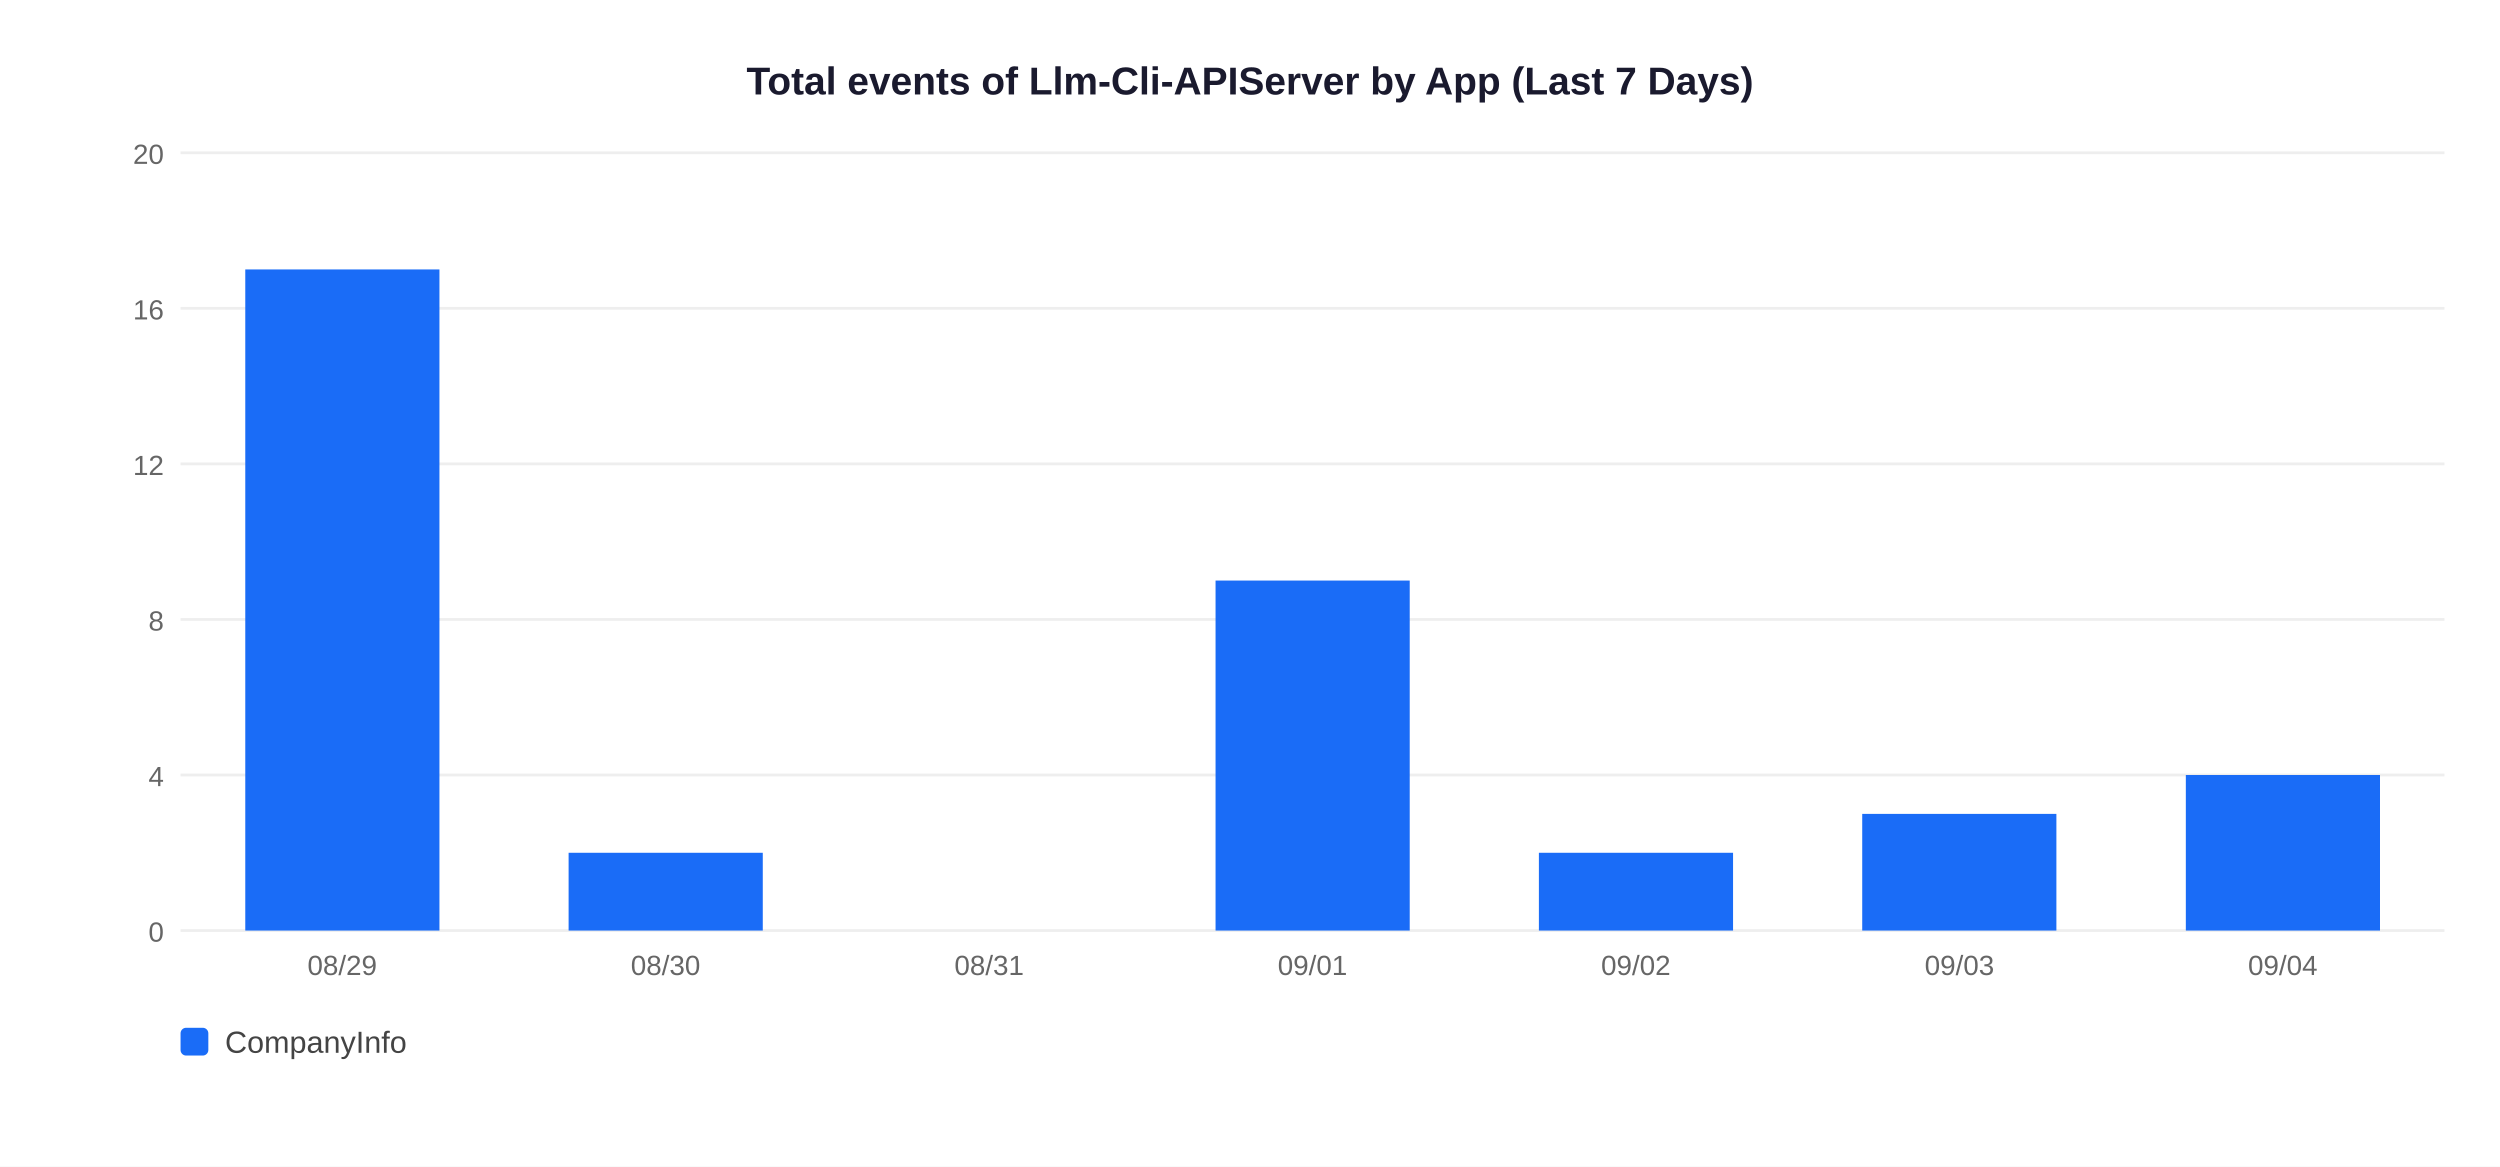
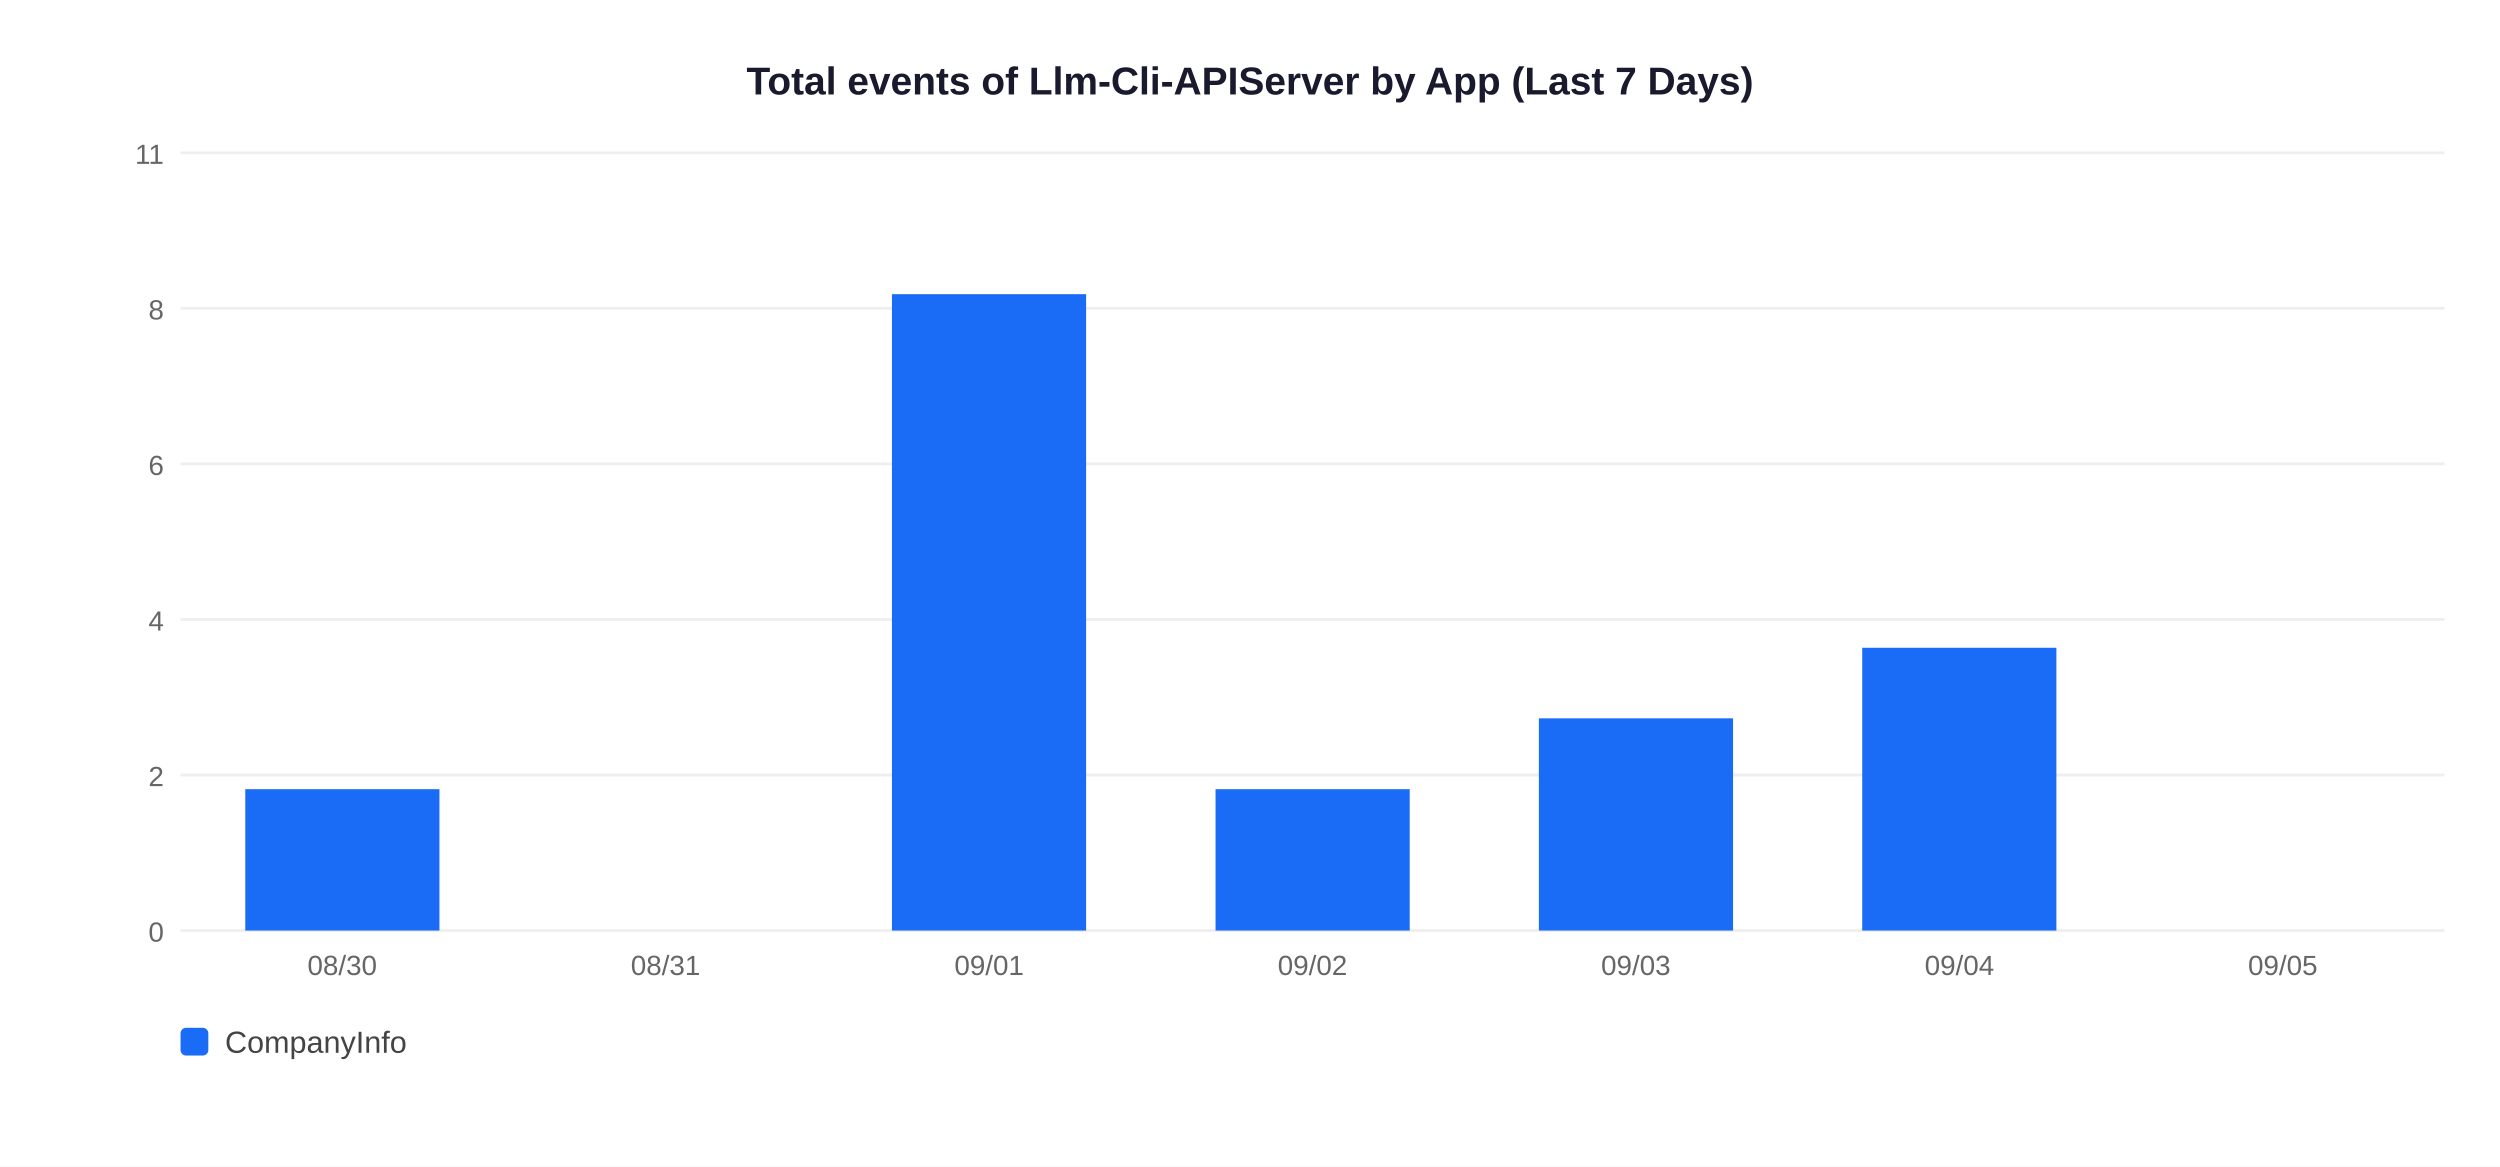
<svg xmlns="http://www.w3.org/2000/svg" width="900" height="420">
  <rect width="900" height="420" fill="white" />
  <text x="450" y="34" text-anchor="middle" font-size="14" font-weight="bold" font-family="Arial,sans-serif" fill="#1a1a2e">Total events of Llm-Cli-APIServer by App (Last 7 Days)</text>
  <line x1="65" y1="335" x2="880" y2="335" stroke="#EEEEEE" stroke-width="1" />
  <text x="59" y="339" text-anchor="end" font-size="10" font-family="Arial,sans-serif" fill="#666">0</text>
  <line x1="65" y1="279" x2="880" y2="279" stroke="#EEEEEE" stroke-width="1" />
-   <text x="59" y="283" text-anchor="end" font-size="10" font-family="Arial,sans-serif" fill="#666">4</text>
+   <text x="59" y="283" text-anchor="end" font-size="10" font-family="Arial,sans-serif" fill="#666">2</text>
  <line x1="65" y1="223" x2="880" y2="223" stroke="#EEEEEE" stroke-width="1" />
-   <text x="59" y="227" text-anchor="end" font-size="10" font-family="Arial,sans-serif" fill="#666">8</text>
+   <text x="59" y="227" text-anchor="end" font-size="10" font-family="Arial,sans-serif" fill="#666">4</text>
  <line x1="65" y1="167" x2="880" y2="167" stroke="#EEEEEE" stroke-width="1" />
-   <text x="59" y="171" text-anchor="end" font-size="10" font-family="Arial,sans-serif" fill="#666">12</text>
+   <text x="59" y="171" text-anchor="end" font-size="10" font-family="Arial,sans-serif" fill="#666">6</text>
  <line x1="65" y1="111" x2="880" y2="111" stroke="#EEEEEE" stroke-width="1" />
-   <text x="59" y="115" text-anchor="end" font-size="10" font-family="Arial,sans-serif" fill="#666">16</text>
+   <text x="59" y="115" text-anchor="end" font-size="10" font-family="Arial,sans-serif" fill="#666">8</text>
  <line x1="65" y1="55" x2="880" y2="55" stroke="#EEEEEE" stroke-width="1" />
-   <text x="59" y="59" text-anchor="end" font-size="10" font-family="Arial,sans-serif" fill="#666">20</text>
-   <rect x="88.3" y="97.0" width="69.9" height="238.0" fill="#1A6CF7" />
-   <text x="123.2" y="351" text-anchor="middle" font-size="10" font-family="Arial,sans-serif" fill="#666">08/29</text>
-   <rect x="204.7" y="307.0" width="69.9" height="28.0" fill="#1A6CF7" />
-   <text x="239.6" y="351" text-anchor="middle" font-size="10" font-family="Arial,sans-serif" fill="#666">08/30</text>
-   <text x="356.1" y="351" text-anchor="middle" font-size="10" font-family="Arial,sans-serif" fill="#666">08/31</text>
-   <rect x="437.6" y="209.0" width="69.9" height="126.0" fill="#1A6CF7" />
-   <text x="472.5" y="351" text-anchor="middle" font-size="10" font-family="Arial,sans-serif" fill="#666">09/01</text>
-   <rect x="554.0" y="307.0" width="69.9" height="28.0" fill="#1A6CF7" />
-   <text x="588.9" y="351" text-anchor="middle" font-size="10" font-family="Arial,sans-serif" fill="#666">09/02</text>
-   <rect x="670.4" y="293.0" width="69.9" height="42.0" fill="#1A6CF7" />
-   <text x="705.4" y="351" text-anchor="middle" font-size="10" font-family="Arial,sans-serif" fill="#666">09/03</text>
-   <rect x="786.9" y="279.0" width="69.9" height="56.0" fill="#1A6CF7" />
-   <text x="821.8" y="351" text-anchor="middle" font-size="10" font-family="Arial,sans-serif" fill="#666">09/04</text>
+   <text x="59" y="59" text-anchor="end" font-size="10" font-family="Arial,sans-serif" fill="#666">11</text>
+   <rect x="88.3" y="284.1" width="69.9" height="50.9" fill="#1A6CF7" />
+   <text x="123.2" y="351" text-anchor="middle" font-size="10" font-family="Arial,sans-serif" fill="#666">08/30</text>
+   <text x="239.6" y="351" text-anchor="middle" font-size="10" font-family="Arial,sans-serif" fill="#666">08/31</text>
+   <rect x="321.1" y="105.9" width="69.9" height="229.1" fill="#1A6CF7" />
+   <text x="356.1" y="351" text-anchor="middle" font-size="10" font-family="Arial,sans-serif" fill="#666">09/01</text>
+   <rect x="437.6" y="284.1" width="69.9" height="50.9" fill="#1A6CF7" />
+   <text x="472.5" y="351" text-anchor="middle" font-size="10" font-family="Arial,sans-serif" fill="#666">09/02</text>
+   <rect x="554.0" y="258.6" width="69.9" height="76.4" fill="#1A6CF7" />
+   <text x="588.9" y="351" text-anchor="middle" font-size="10" font-family="Arial,sans-serif" fill="#666">09/03</text>
+   <rect x="670.4" y="233.2" width="69.9" height="101.8" fill="#1A6CF7" />
+   <text x="705.4" y="351" text-anchor="middle" font-size="10" font-family="Arial,sans-serif" fill="#666">09/04</text>
+   <text x="821.8" y="351" text-anchor="middle" font-size="10" font-family="Arial,sans-serif" fill="#666">09/05</text>
  <rect x="65" y="370" width="10" height="10" rx="2" fill="#1A6CF7" />
  <text x="81" y="379" font-size="11" font-family="Arial,sans-serif" fill="#444">CompanyInfo</text>
</svg>
